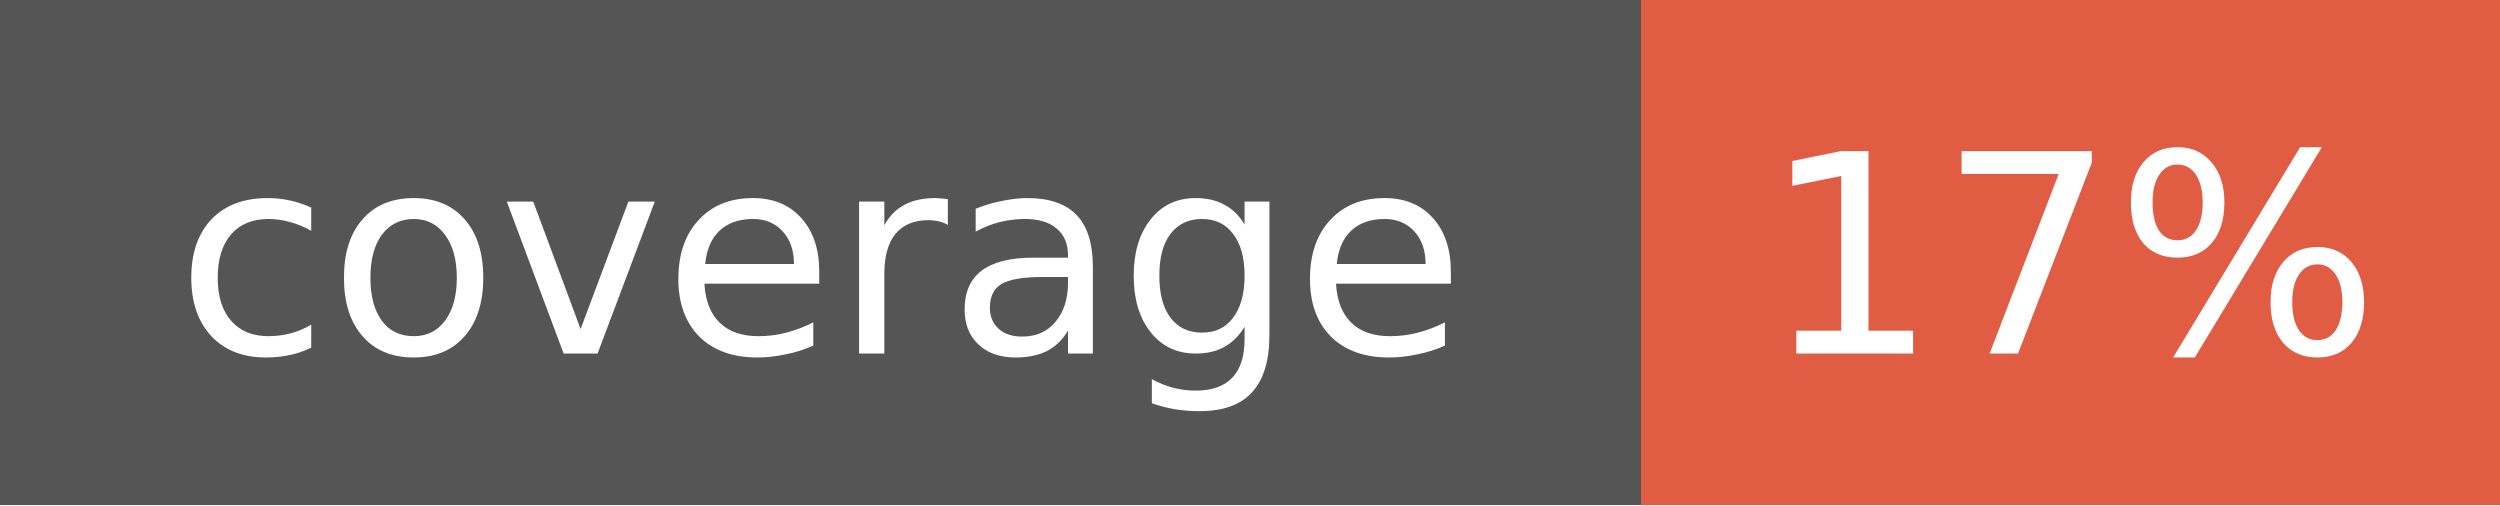
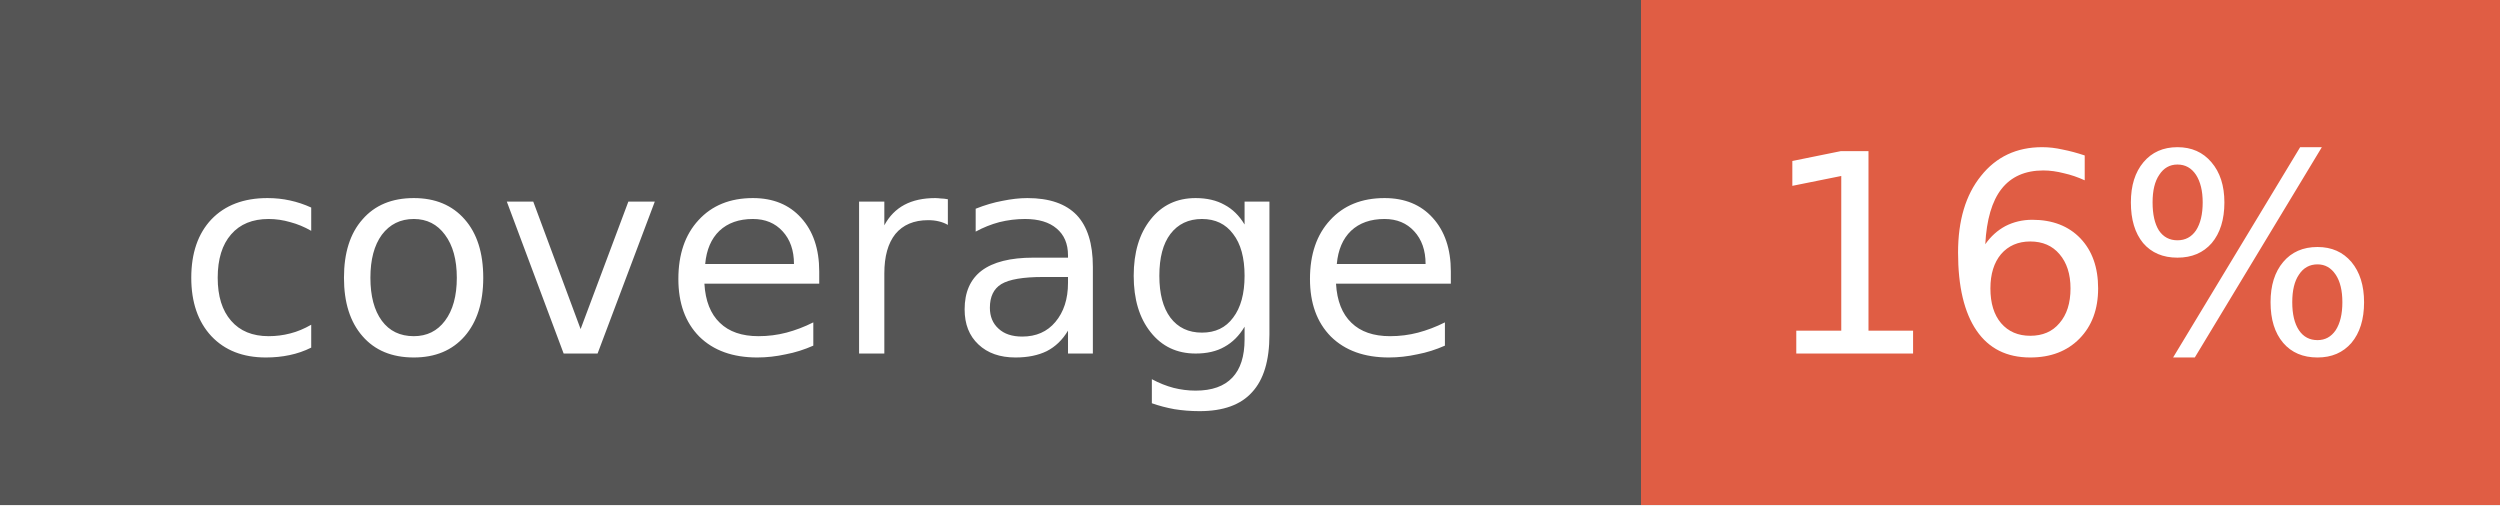
<svg xmlns="http://www.w3.org/2000/svg" width="99" height="20">
  <g shape-rendering="crispEdges">
    <rect width="65" height="20" fill="#555555" />
    <rect x="65" width="34" height="20" fill="#e05d44" />
  </g>
  <g fill="#FFFFFF" text-anchor="middle" font-family="Verdana,Geneva,DejaVu Sans,sans-serif" text-rendering="geometricPrecision" font-size="11">
    <text x="32.5" y="14" fill="#FFFFFF">coverage</text>
-     <text x="82.0" y="14" fill="#FFFFFF">17%</text>
+     <text x="82.0" y="14" fill="#FFFFFF">16%</text>
  </g>
</svg>
